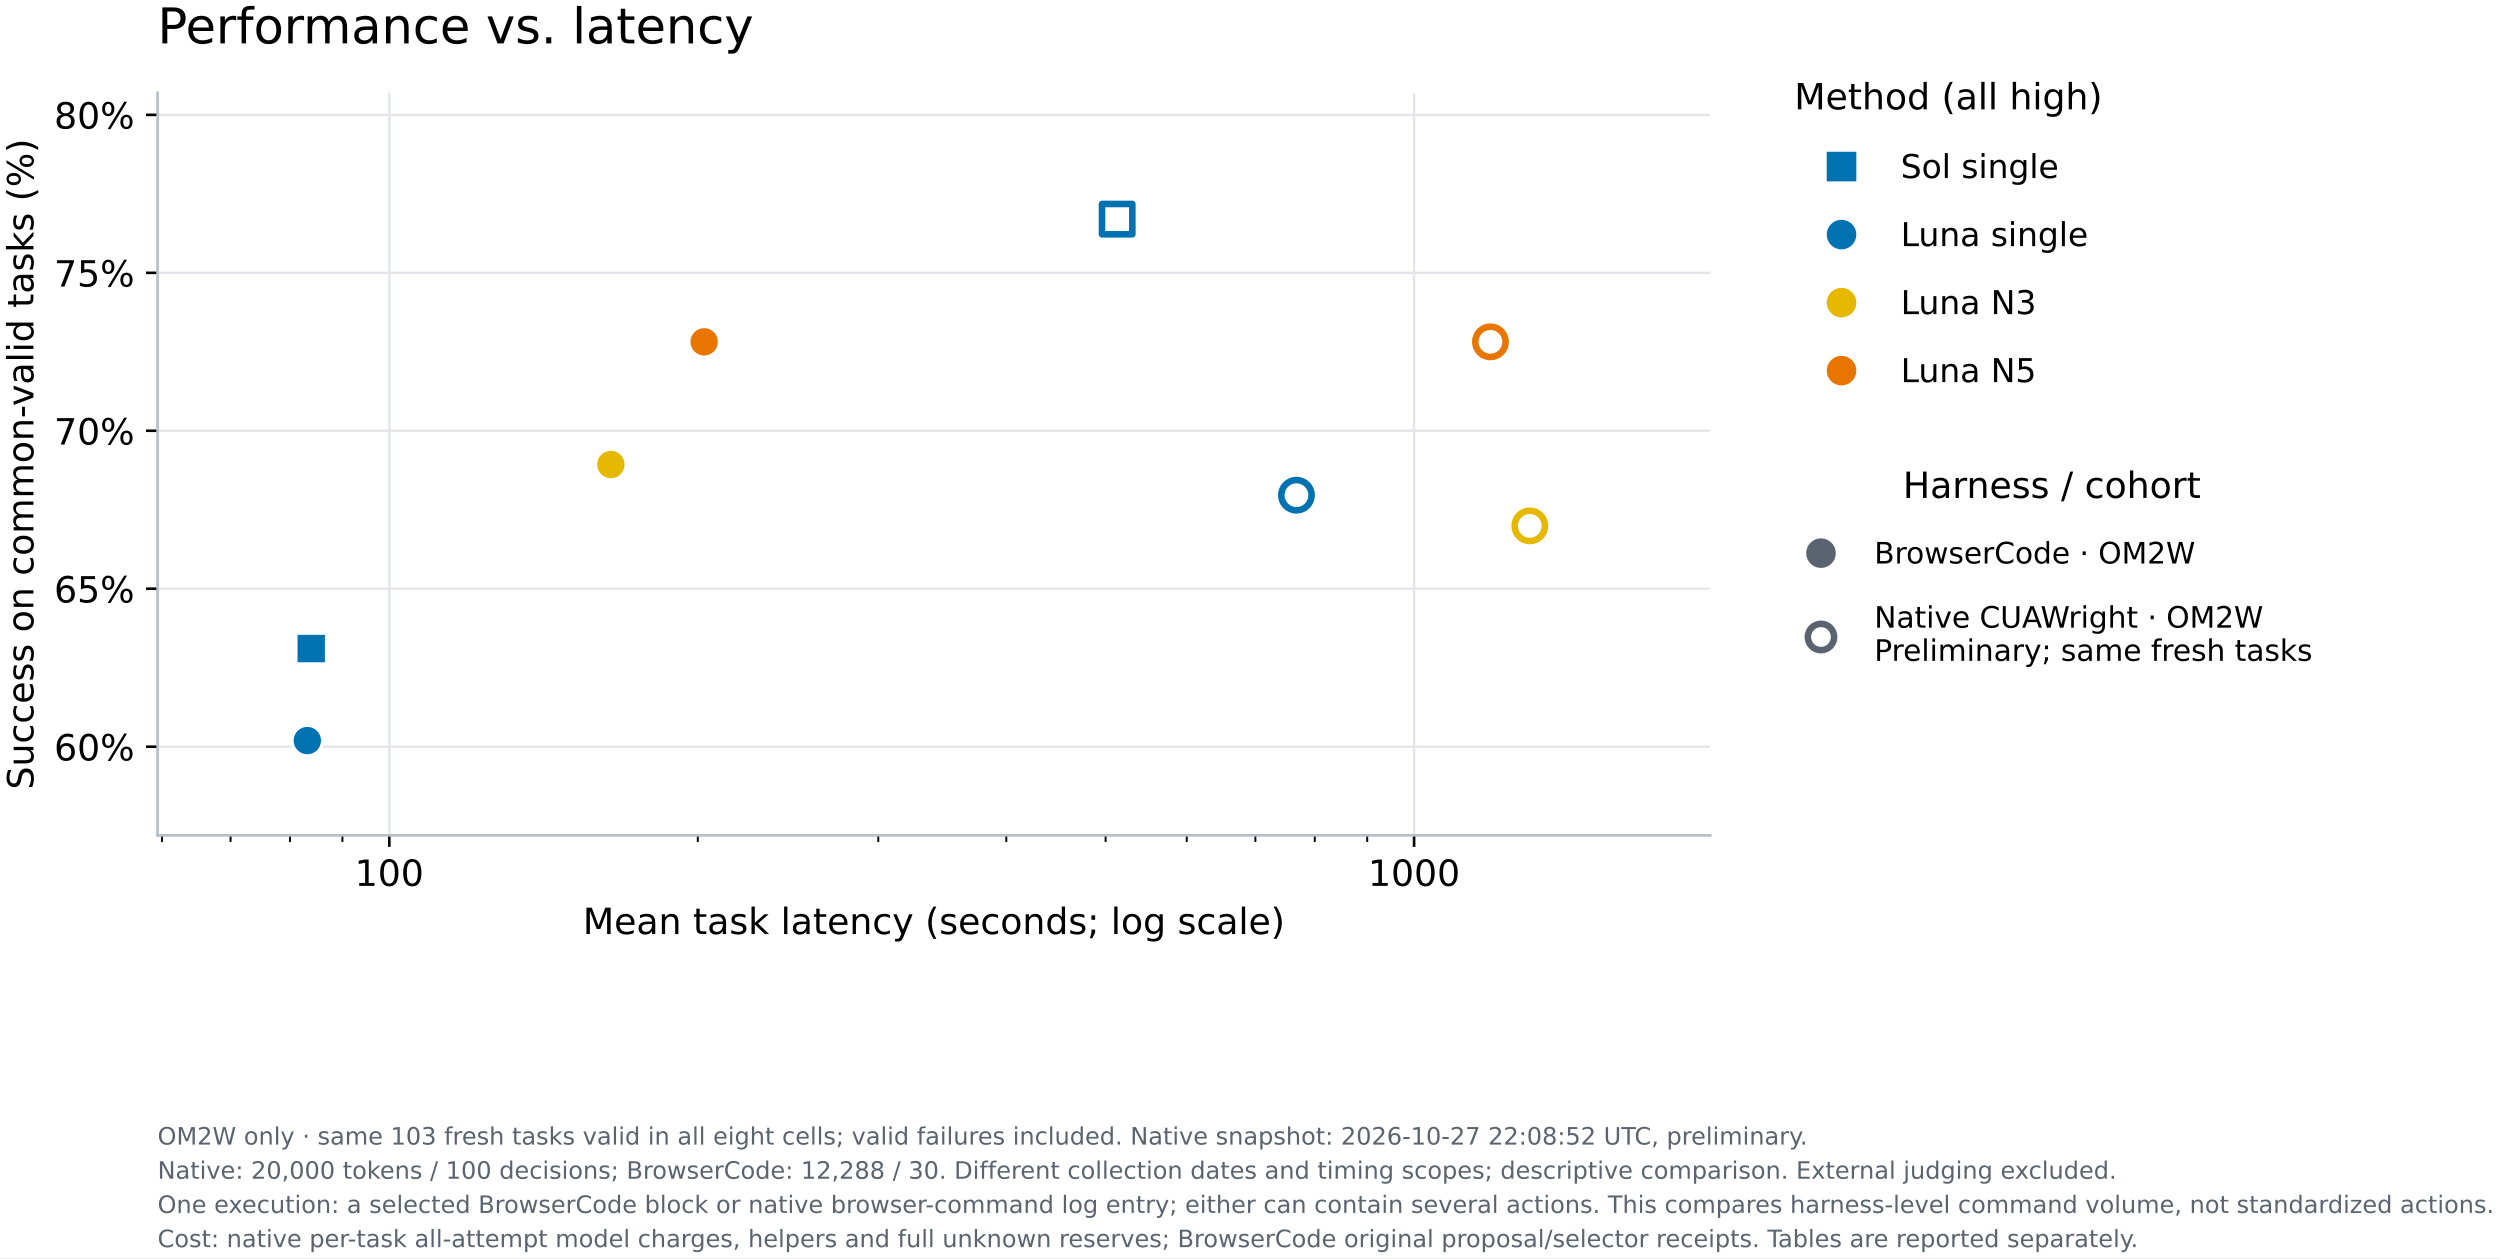
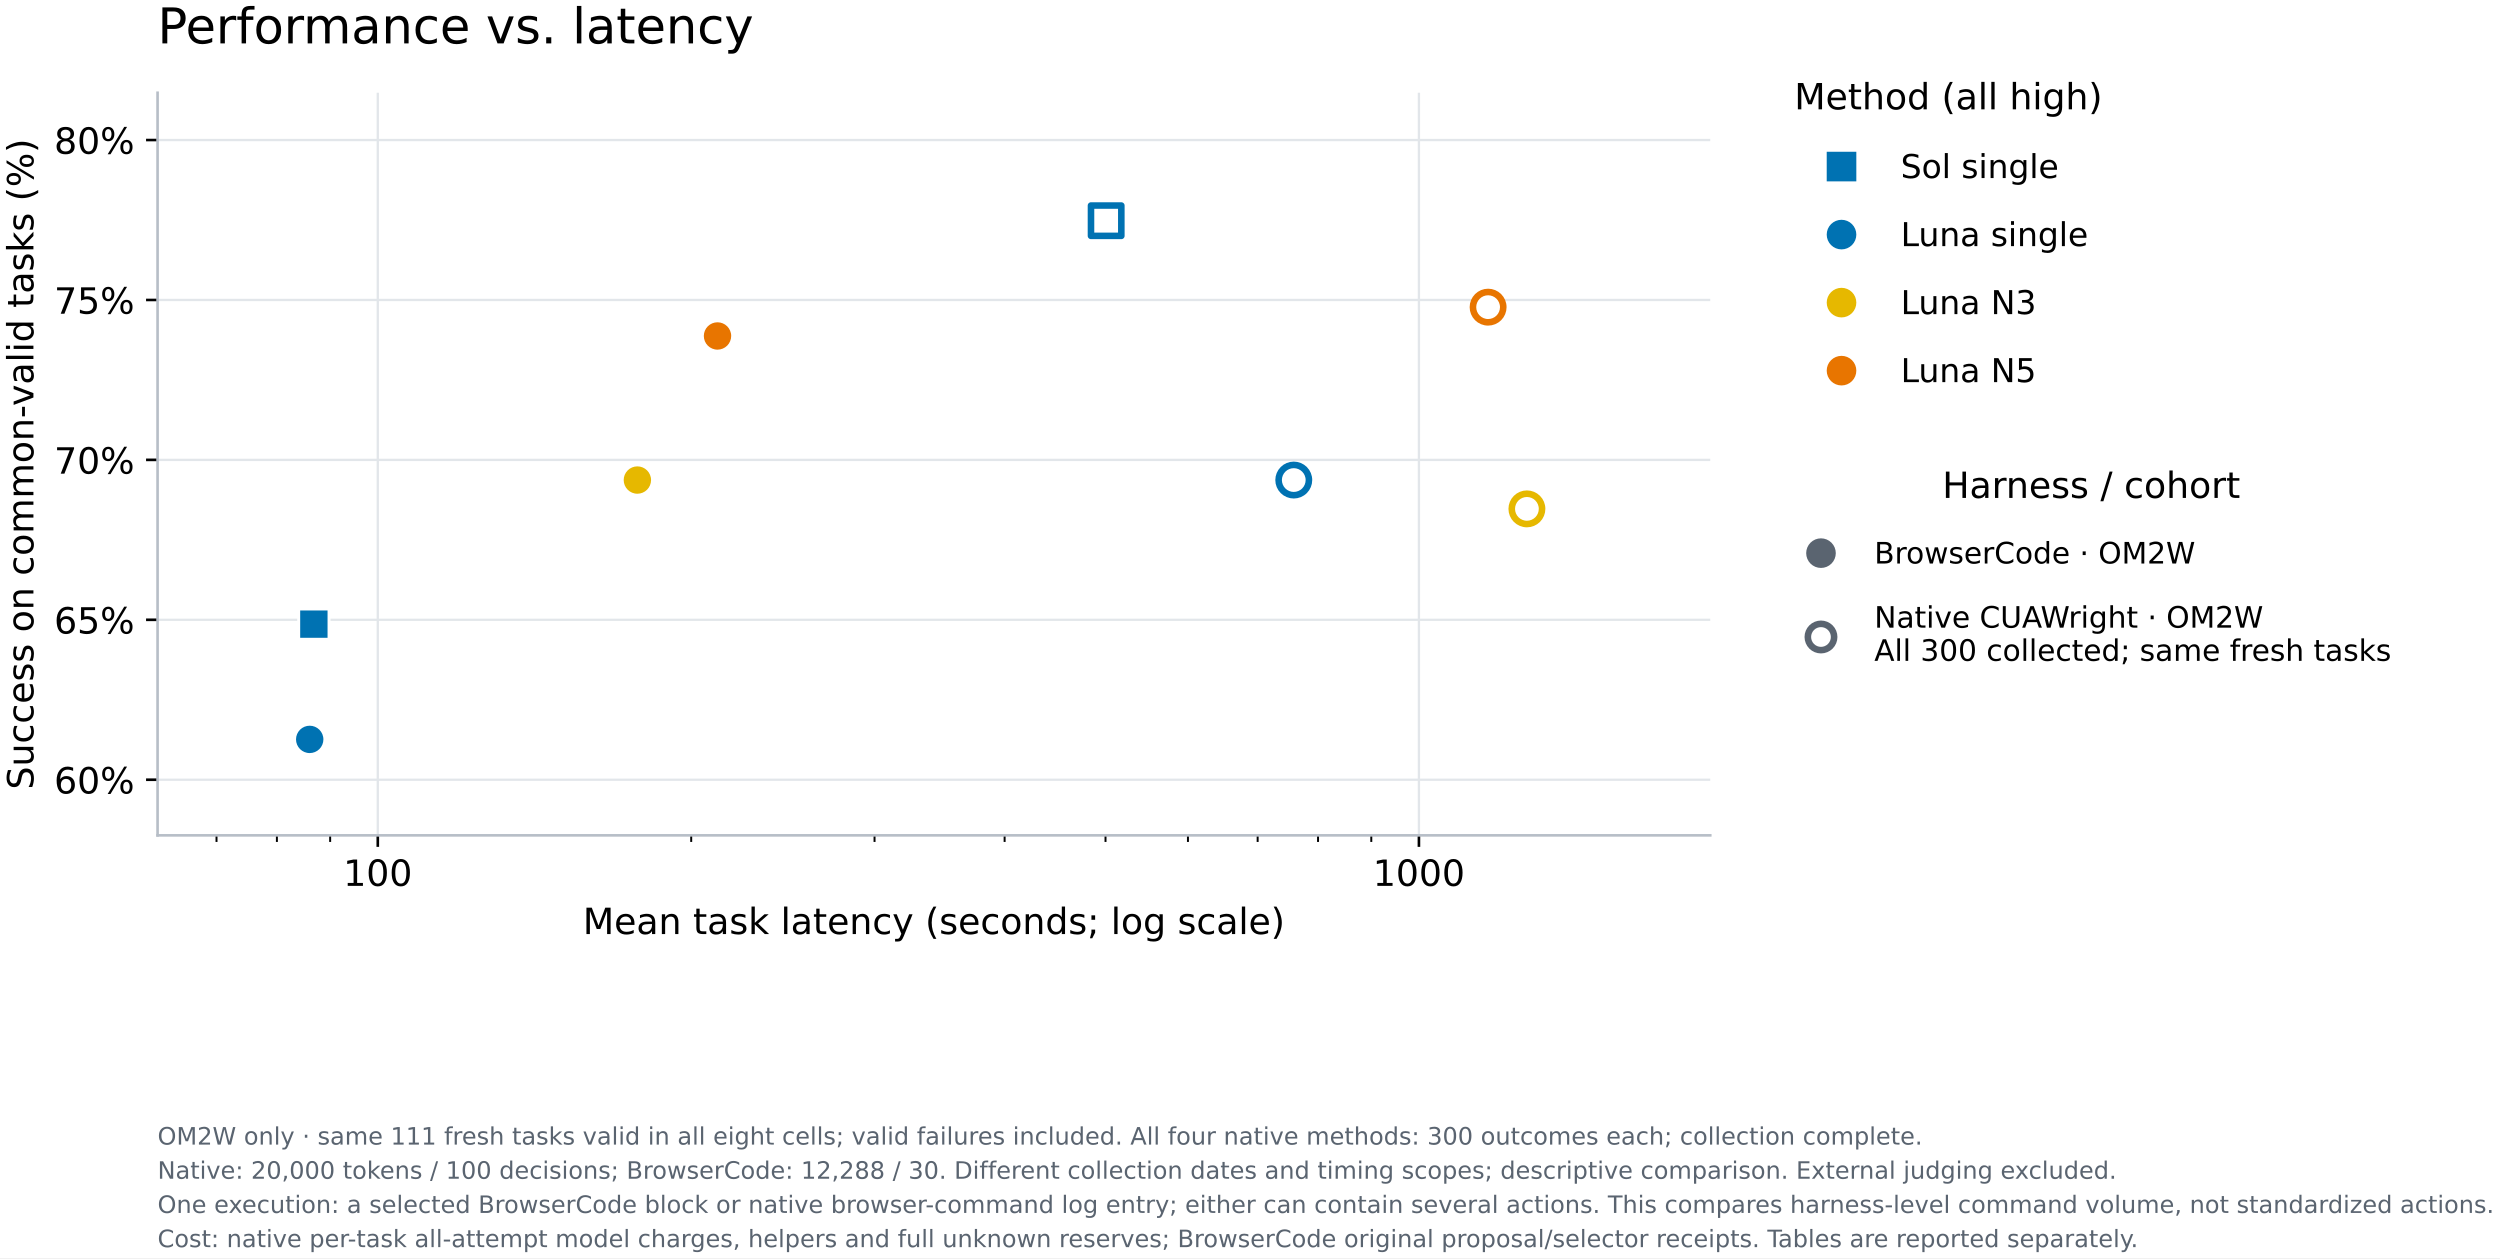
<svg xmlns="http://www.w3.org/2000/svg" xmlns:xlink="http://www.w3.org/1999/xlink" width="759.912pt" height="382.408pt" viewBox="0 0 759.912 382.408" version="1.1">
  <defs>
    <style type="text/css">*{stroke-linejoin: round; stroke-linecap: butt}</style>
  </defs>
  <g id="figure_1">
    <g id="patch_1">
      <path d="M 0 382.408 L 759.912 382.408 L 759.912 -0 L 0 -0 z " style="fill: #ffffff" />
    </g>
    <g id="axes_1">
      <g id="patch_2">
        <path d="M 47.895 253.918 L 519.855 253.918 L 519.855 28.198 L 47.895 28.198 z " style="fill: #ffffff" />
      </g>
      <g id="matplotlib.axis_1">
        <g id="xtick_1">
          <g id="line2d_1">
-             <path d="M 118.338 253.918 L 118.338 28.198 " clip-path="url(#p62586a9579)" style="fill: none; stroke: #e2e6ea; stroke-width: 0.7; stroke-linecap: square" />
+             <path d="M 114.835 253.918 L 114.835 28.198 " clip-path="url(#p6ec8836439)" style="fill: none; stroke: #e2e6ea; stroke-width: 0.7; stroke-linecap: square" />
          </g>
          <g id="line2d_2">
            <defs>
-               <path id="m56677db99b" d="M 0 0 L 0 3.5 " style="stroke: #000000; stroke-width: 0.8" />
+               <path id="m6deb219323" d="M 0 0 L 0 3.5 " style="stroke: #000000; stroke-width: 0.8" />
            </defs>
            <g>
-               <use xlink:href="#m56677db99b" x="118.338" y="253.918" style="stroke: #000000; stroke-width: 0.8" />
+               <use xlink:href="#m6deb219323" x="114.835" y="253.918" style="stroke: #000000; stroke-width: 0.8" />
            </g>
          </g>
          <g id="text_1">
-             <text style="font-size: 11px; font-family: 'DejaVu Sans'; text-anchor: middle" x="118.338" y="269.276" transform="rotate(-0 118.3384 269.2759)">100</text>
+             <text style="font-size: 11px; font-family: 'DejaVu Sans'; text-anchor: middle" x="114.835" y="269.276" transform="rotate(-0 114.8351 269.2759)">100</text>
          </g>
        </g>
        <g id="xtick_2">
          <g id="line2d_3">
-             <path d="M 429.832 253.918 L 429.832 28.198 " clip-path="url(#p62586a9579)" style="fill: none; stroke: #e2e6ea; stroke-width: 0.7; stroke-linecap: square" />
+             <path d="M 431.303 253.918 L 431.303 28.198 " clip-path="url(#p6ec8836439)" style="fill: none; stroke: #e2e6ea; stroke-width: 0.7; stroke-linecap: square" />
          </g>
          <g id="line2d_4">
            <g>
-               <use xlink:href="#m56677db99b" x="429.832" y="253.918" style="stroke: #000000; stroke-width: 0.8" />
+               <use xlink:href="#m6deb219323" x="431.303" y="253.918" style="stroke: #000000; stroke-width: 0.8" />
            </g>
          </g>
          <g id="text_2">
-             <text style="font-size: 11px; font-family: 'DejaVu Sans'; text-anchor: middle" x="429.832" y="269.276" transform="rotate(-0 429.8319 269.2759)">1000</text>
+             <text style="font-size: 11px; font-family: 'DejaVu Sans'; text-anchor: middle" x="431.303" y="269.276" transform="rotate(-0 431.3032 269.2759)">1000</text>
          </g>
        </g>
        <g id="xtick_3">
          <g id="line2d_5">
            <defs>
-               <path id="m0b329ece5d" d="M 0 0 L 0 2 " style="stroke: #000000; stroke-width: 0.6" />
+               <path id="mc4499a6edc" d="M 0 0 L 0 2 " style="stroke: #000000; stroke-width: 0.6" />
            </defs>
            <g>
-               <use xlink:href="#m0b329ece5d" x="49.234" y="253.918" style="stroke: #000000; stroke-width: 0.6" />
+               <use xlink:href="#mc4499a6edc" x="65.814" y="253.918" style="stroke: #000000; stroke-width: 0.6" />
            </g>
          </g>
        </g>
        <g id="xtick_4">
          <g id="line2d_6">
            <g>
-               <use xlink:href="#m0b329ece5d" x="70.087" y="253.918" style="stroke: #000000; stroke-width: 0.6" />
+               <use xlink:href="#mc4499a6edc" x="84.166" y="253.918" style="stroke: #000000; stroke-width: 0.6" />
            </g>
          </g>
        </g>
        <g id="xtick_5">
          <g id="line2d_7">
            <g>
-               <use xlink:href="#m0b329ece5d" x="88.152" y="253.918" style="stroke: #000000; stroke-width: 0.6" />
+               <use xlink:href="#mc4499a6edc" x="100.354" y="253.918" style="stroke: #000000; stroke-width: 0.6" />
            </g>
          </g>
        </g>
        <g id="xtick_6">
          <g id="line2d_8">
            <g>
-               <use xlink:href="#m0b329ece5d" x="104.085" y="253.918" style="stroke: #000000; stroke-width: 0.6" />
+               <use xlink:href="#mc4499a6edc" x="210.101" y="253.918" style="stroke: #000000; stroke-width: 0.6" />
            </g>
          </g>
        </g>
        <g id="xtick_7">
          <g id="line2d_9">
            <g>
-               <use xlink:href="#m0b329ece5d" x="212.107" y="253.918" style="stroke: #000000; stroke-width: 0.6" />
+               <use xlink:href="#mc4499a6edc" x="265.829" y="253.918" style="stroke: #000000; stroke-width: 0.6" />
            </g>
          </g>
        </g>
        <g id="xtick_8">
          <g id="line2d_10">
            <g>
-               <use xlink:href="#m0b329ece5d" x="266.959" y="253.918" style="stroke: #000000; stroke-width: 0.6" />
+               <use xlink:href="#mc4499a6edc" x="305.368" y="253.918" style="stroke: #000000; stroke-width: 0.6" />
            </g>
          </g>
        </g>
        <g id="xtick_9">
          <g id="line2d_11">
            <g>
-               <use xlink:href="#m0b329ece5d" x="305.876" y="253.918" style="stroke: #000000; stroke-width: 0.6" />
+               <use xlink:href="#mc4499a6edc" x="336.037" y="253.918" style="stroke: #000000; stroke-width: 0.6" />
            </g>
          </g>
        </g>
        <g id="xtick_10">
          <g id="line2d_12">
            <g>
-               <use xlink:href="#m0b329ece5d" x="336.063" y="253.918" style="stroke: #000000; stroke-width: 0.6" />
+               <use xlink:href="#mc4499a6edc" x="361.095" y="253.918" style="stroke: #000000; stroke-width: 0.6" />
            </g>
          </g>
        </g>
        <g id="xtick_11">
          <g id="line2d_13">
            <g>
-               <use xlink:href="#m0b329ece5d" x="360.727" y="253.918" style="stroke: #000000; stroke-width: 0.6" />
+               <use xlink:href="#mc4499a6edc" x="382.282" y="253.918" style="stroke: #000000; stroke-width: 0.6" />
            </g>
          </g>
        </g>
        <g id="xtick_12">
          <g id="line2d_14">
            <g>
-               <use xlink:href="#m0b329ece5d" x="381.581" y="253.918" style="stroke: #000000; stroke-width: 0.6" />
+               <use xlink:href="#mc4499a6edc" x="400.634" y="253.918" style="stroke: #000000; stroke-width: 0.6" />
            </g>
          </g>
        </g>
        <g id="xtick_13">
          <g id="line2d_15">
            <g>
-               <use xlink:href="#m0b329ece5d" x="399.645" y="253.918" style="stroke: #000000; stroke-width: 0.6" />
-             </g>
-           </g>
-         </g>
-         <g id="xtick_14">
-           <g id="line2d_16">
-             <g>
-               <use xlink:href="#m0b329ece5d" x="415.579" y="253.918" style="stroke: #000000; stroke-width: 0.6" />
+               <use xlink:href="#mc4499a6edc" x="416.822" y="253.918" style="stroke: #000000; stroke-width: 0.6" />
            </g>
          </g>
        </g>
        <g id="text_3">
          <text style="font-size: 11px; font-family: 'DejaVu Sans'; text-anchor: middle" x="283.875" y="283.922" transform="rotate(-0 283.8752 283.9219)">Mean task latency (seconds; log scale)</text>
        </g>
      </g>
      <g id="matplotlib.axis_2">
        <g id="ytick_1">
+           <g id="line2d_16">
+             <path d="M 47.895 237.013 L 519.855 237.013 " clip-path="url(#p6ec8836439)" style="fill: none; stroke: #e2e6ea; stroke-width: 0.7; stroke-linecap: square" />
+           </g>
          <g id="line2d_17">
-             <path d="M 47.895 226.973 L 519.855 226.973 " clip-path="url(#p62586a9579)" style="fill: none; stroke: #e2e6ea; stroke-width: 0.7; stroke-linecap: square" />
-           </g>
+             <defs>
+               <path id="m2d0959d3bb" d="M 0 0 L -3.5 0 " style="stroke: #000000; stroke-width: 0.8" />
+             </defs>
+             <g>
+               <use xlink:href="#m2d0959d3bb" x="47.895" y="237.013" style="stroke: #000000; stroke-width: 0.8" />
+             </g>
+           </g>
+           <g id="text_4">
+             <text style="font-size: 11px; font-family: 'DejaVu Sans'; text-anchor: end" x="40.895" y="241.192" transform="rotate(-0 40.89516 241.1919)">60%</text>
+           </g>
+         </g>
+         <g id="ytick_2">
          <g id="line2d_18">
-             <defs>
-               <path id="m527679c32b" d="M 0 0 L -3.5 0 " style="stroke: #000000; stroke-width: 0.8" />
-             </defs>
-             <g>
-               <use xlink:href="#m527679c32b" x="47.895" y="226.973" style="stroke: #000000; stroke-width: 0.8" />
-             </g>
-           </g>
-           <g id="text_4">
-             <text style="font-size: 11px; font-family: 'DejaVu Sans'; text-anchor: end" x="40.895" y="231.152" transform="rotate(-0 40.89516 231.1521)">60%</text>
-           </g>
-         </g>
-         <g id="ytick_2">
+             <path d="M 47.895 188.4 L 519.855 188.4 " clip-path="url(#p6ec8836439)" style="fill: none; stroke: #e2e6ea; stroke-width: 0.7; stroke-linecap: square" />
+           </g>
          <g id="line2d_19">
-             <path d="M 47.895 178.957 L 519.855 178.957 " clip-path="url(#p62586a9579)" style="fill: none; stroke: #e2e6ea; stroke-width: 0.7; stroke-linecap: square" />
-           </g>
+             <g>
+               <use xlink:href="#m2d0959d3bb" x="47.895" y="188.4" style="stroke: #000000; stroke-width: 0.8" />
+             </g>
+           </g>
+           <g id="text_5">
+             <text style="font-size: 11px; font-family: 'DejaVu Sans'; text-anchor: end" x="40.895" y="192.579" transform="rotate(-0 40.89516 192.5793)">65%</text>
+           </g>
+         </g>
+         <g id="ytick_3">
          <g id="line2d_20">
-             <g>
-               <use xlink:href="#m527679c32b" x="47.895" y="178.957" style="stroke: #000000; stroke-width: 0.8" />
-             </g>
-           </g>
-           <g id="text_5">
-             <text style="font-size: 11px; font-family: 'DejaVu Sans'; text-anchor: end" x="40.895" y="183.136" transform="rotate(-0 40.89516 183.1365)">65%</text>
-           </g>
-         </g>
-         <g id="ytick_3">
+             <path d="M 47.895 139.788 L 519.855 139.788 " clip-path="url(#p6ec8836439)" style="fill: none; stroke: #e2e6ea; stroke-width: 0.7; stroke-linecap: square" />
+           </g>
          <g id="line2d_21">
-             <path d="M 47.895 130.942 L 519.855 130.942 " clip-path="url(#p62586a9579)" style="fill: none; stroke: #e2e6ea; stroke-width: 0.7; stroke-linecap: square" />
-           </g>
+             <g>
+               <use xlink:href="#m2d0959d3bb" x="47.895" y="139.788" style="stroke: #000000; stroke-width: 0.8" />
+             </g>
+           </g>
+           <g id="text_6">
+             <text style="font-size: 11px; font-family: 'DejaVu Sans'; text-anchor: end" x="40.895" y="143.967" transform="rotate(-0 40.89516 143.9667)">70%</text>
+           </g>
+         </g>
+         <g id="ytick_4">
          <g id="line2d_22">
-             <g>
-               <use xlink:href="#m527679c32b" x="47.895" y="130.942" style="stroke: #000000; stroke-width: 0.8" />
-             </g>
-           </g>
-           <g id="text_6">
-             <text style="font-size: 11px; font-family: 'DejaVu Sans'; text-anchor: end" x="40.895" y="135.121" transform="rotate(-0 40.89516 135.1209)">70%</text>
-           </g>
-         </g>
-         <g id="ytick_4">
+             <path d="M 47.895 91.175 L 519.855 91.175 " clip-path="url(#p6ec8836439)" style="fill: none; stroke: #e2e6ea; stroke-width: 0.7; stroke-linecap: square" />
+           </g>
          <g id="line2d_23">
-             <path d="M 47.895 82.926 L 519.855 82.926 " clip-path="url(#p62586a9579)" style="fill: none; stroke: #e2e6ea; stroke-width: 0.7; stroke-linecap: square" />
-           </g>
+             <g>
+               <use xlink:href="#m2d0959d3bb" x="47.895" y="91.175" style="stroke: #000000; stroke-width: 0.8" />
+             </g>
+           </g>
+           <g id="text_7">
+             <text style="font-size: 11px; font-family: 'DejaVu Sans'; text-anchor: end" x="40.895" y="95.354" transform="rotate(-0 40.89516 95.35417)">75%</text>
+           </g>
+         </g>
+         <g id="ytick_5">
          <g id="line2d_24">
-             <g>
-               <use xlink:href="#m527679c32b" x="47.895" y="82.926" style="stroke: #000000; stroke-width: 0.8" />
-             </g>
-           </g>
-           <g id="text_7">
-             <text style="font-size: 11px; font-family: 'DejaVu Sans'; text-anchor: end" x="40.895" y="87.105" transform="rotate(-0 40.89516 87.10527)">75%</text>
-           </g>
-         </g>
-         <g id="ytick_5">
+             <path d="M 47.895 42.562 L 519.855 42.562 " clip-path="url(#p6ec8836439)" style="fill: none; stroke: #e2e6ea; stroke-width: 0.7; stroke-linecap: square" />
+           </g>
          <g id="line2d_25">
-             <path d="M 47.895 34.911 L 519.855 34.911 " clip-path="url(#p62586a9579)" style="fill: none; stroke: #e2e6ea; stroke-width: 0.7; stroke-linecap: square" />
-           </g>
-           <g id="line2d_26">
-             <g>
-               <use xlink:href="#m527679c32b" x="47.895" y="34.911" style="stroke: #000000; stroke-width: 0.8" />
+             <g>
+               <use xlink:href="#m2d0959d3bb" x="47.895" y="42.562" style="stroke: #000000; stroke-width: 0.8" />
            </g>
          </g>
          <g id="text_8">
-             <text style="font-size: 11px; font-family: 'DejaVu Sans'; text-anchor: end" x="40.895" y="39.09" transform="rotate(-0 40.89516 39.08966)">80%</text>
+             <text style="font-size: 11px; font-family: 'DejaVu Sans'; text-anchor: end" x="40.895" y="46.742" transform="rotate(-0 40.89516 46.74159)">80%</text>
          </g>
        </g>
        <g id="text_9">
          <text style="font-size: 11px; font-family: 'DejaVu Sans'; text-anchor: middle" x="10.158" y="141.058" transform="rotate(-90 10.15828 141.0577)">Success on common-valid tasks (%)</text>
        </g>
      </g>
      <g id="patch_3">
        <path d="M 47.895 253.918 L 47.895 28.198 " style="fill: none; stroke: #b7bec7; stroke-width: 0.8; stroke-linejoin: miter; stroke-linecap: square" />
      </g>
      <g id="patch_4">
        <path d="M 47.895 253.918 L 519.855 253.918 " style="fill: none; stroke: #b7bec7; stroke-width: 0.8; stroke-linejoin: miter; stroke-linecap: square" />
      </g>
      <g id="PathCollection_1">
        <defs>
-           <path id="m4db659b1d6" d="M -4.61 4.61 L 4.61 4.61 L 4.61 -4.61 L -4.61 -4.61 z " style="stroke: #ffffff; stroke-width: 0.9" />
-         </defs>
-         <g clip-path="url(#p62586a9579)">
-           <use xlink:href="#m4db659b1d6" x="94.602" y="197.138" style="fill: #0072b2; stroke: #ffffff; stroke-width: 0.9" />
+           <path id="mbf9989667f" d="M -4.61 4.61 L 4.61 4.61 L 4.61 -4.61 L -4.61 -4.61 z " style="stroke: #ffffff; stroke-width: 0.9" />
+         </defs>
+         <g clip-path="url(#p6ec8836439)">
+           <use xlink:href="#mbf9989667f" x="95.404" y="189.714" style="fill: #0072b2; stroke: #ffffff; stroke-width: 0.9" />
        </g>
      </g>
      <g id="PathCollection_2">
        <defs>
-           <path id="m3f9b9873b3" d="M 0 4.61 C 1.223 4.61 2.395 4.124 3.26 3.26 C 4.124 2.395 4.61 1.223 4.61 0 C 4.61 -1.223 4.124 -2.395 3.26 -3.26 C 2.395 -4.124 1.223 -4.61 0 -4.61 C -1.223 -4.61 -2.395 -4.124 -3.26 -3.26 C -4.124 -2.395 -4.61 -1.223 -4.61 0 C -4.61 1.223 -4.124 2.395 -3.26 3.26 C -2.395 4.124 -1.223 4.61 0 4.61 z " style="stroke: #ffffff; stroke-width: 0.9" />
-         </defs>
-         <g clip-path="url(#p62586a9579)">
-           <use xlink:href="#m3f9b9873b3" x="93.413" y="225.108" style="fill: #0072b2; stroke: #ffffff; stroke-width: 0.9" />
+           <path id="m00bb7d50b4" d="M 0 4.61 C 1.223 4.61 2.395 4.124 3.26 3.26 C 4.124 2.395 4.61 1.223 4.61 0 C 4.61 -1.223 4.124 -2.395 3.26 -3.26 C 2.395 -4.124 1.223 -4.61 0 -4.61 C -1.223 -4.61 -2.395 -4.124 -3.26 -3.26 C -4.124 -2.395 -4.61 -1.223 -4.61 0 C -4.61 1.223 -4.124 2.395 -3.26 3.26 C -2.395 4.124 -1.223 4.61 0 4.61 z " style="stroke: #ffffff; stroke-width: 0.9" />
+         </defs>
+         <g clip-path="url(#p6ec8836439)">
+           <use xlink:href="#m00bb7d50b4" x="94.14" y="224.75" style="fill: #0072b2; stroke: #ffffff; stroke-width: 0.9" />
        </g>
      </g>
      <g id="PathCollection_3">
        <defs>
-           <path id="maebc40ac59" d="M 0 4.61 C 1.223 4.61 2.395 4.124 3.26 3.26 C 4.124 2.395 4.61 1.223 4.61 0 C 4.61 -1.223 4.124 -2.395 3.26 -3.26 C 2.395 -4.124 1.223 -4.61 0 -4.61 C -1.223 -4.61 -2.395 -4.124 -3.26 -3.26 C -4.124 -2.395 -4.61 -1.223 -4.61 0 C -4.61 1.223 -4.124 2.395 -3.26 3.26 C -2.395 4.124 -1.223 4.61 0 4.61 z " style="stroke: #ffffff; stroke-width: 0.9" />
-         </defs>
-         <g clip-path="url(#p62586a9579)">
-           <use xlink:href="#maebc40ac59" x="185.683" y="141.198" style="fill: #e6b800; stroke: #ffffff; stroke-width: 0.9" />
+           <path id="m69b8de559a" d="M 0 4.61 C 1.223 4.61 2.395 4.124 3.26 3.26 C 4.124 2.395 4.61 1.223 4.61 0 C 4.61 -1.223 4.124 -2.395 3.26 -3.26 C 2.395 -4.124 1.223 -4.61 0 -4.61 C -1.223 -4.61 -2.395 -4.124 -3.26 -3.26 C -4.124 -2.395 -4.61 -1.223 -4.61 0 C -4.61 1.223 -4.124 2.395 -3.26 3.26 C -2.395 4.124 -1.223 4.61 0 4.61 z " style="stroke: #ffffff; stroke-width: 0.9" />
+         </defs>
+         <g clip-path="url(#p6ec8836439)">
+           <use xlink:href="#m69b8de559a" x="193.74" y="145.919" style="fill: #e6b800; stroke: #ffffff; stroke-width: 0.9" />
        </g>
      </g>
      <g id="PathCollection_4">
        <defs>
-           <path id="m80207a436d" d="M 0 4.61 C 1.223 4.61 2.395 4.124 3.26 3.26 C 4.124 2.395 4.61 1.223 4.61 0 C 4.61 -1.223 4.124 -2.395 3.26 -3.26 C 2.395 -4.124 1.223 -4.61 0 -4.61 C -1.223 -4.61 -2.395 -4.124 -3.26 -3.26 C -4.124 -2.395 -4.61 -1.223 -4.61 0 C -4.61 1.223 -4.124 2.395 -3.26 3.26 C -2.395 4.124 -1.223 4.61 0 4.61 z " style="stroke: #ffffff; stroke-width: 0.9" />
-         </defs>
-         <g clip-path="url(#p62586a9579)">
-           <use xlink:href="#m80207a436d" x="214.03" y="103.904" style="fill: #e87500; stroke: #ffffff; stroke-width: 0.9" />
+           <path id="mcef2445fa3" d="M 0 4.61 C 1.223 4.61 2.395 4.124 3.26 3.26 C 4.124 2.395 4.61 1.223 4.61 0 C 4.61 -1.223 4.124 -2.395 3.26 -3.26 C 2.395 -4.124 1.223 -4.61 0 -4.61 C -1.223 -4.61 -2.395 -4.124 -3.26 -3.26 C -4.124 -2.395 -4.61 -1.223 -4.61 0 C -4.61 1.223 -4.124 2.395 -3.26 3.26 C -2.395 4.124 -1.223 4.61 0 4.61 z " style="stroke: #ffffff; stroke-width: 0.9" />
+         </defs>
+         <g clip-path="url(#p6ec8836439)">
+           <use xlink:href="#mcef2445fa3" x="218.096" y="102.124" style="fill: #e87500; stroke: #ffffff; stroke-width: 0.9" />
        </g>
      </g>
      <g id="PathCollection_5">
        <defs>
-           <path id="m6b12199556" d="M -4.61 4.61 L 4.61 4.61 L 4.61 -4.61 L -4.61 -4.61 z " style="stroke: #0072b2; stroke-width: 2" />
-         </defs>
-         <g clip-path="url(#p62586a9579)">
-           <use xlink:href="#m6b12199556" x="339.579" y="66.61" style="fill: #ffffff; stroke: #0072b2; stroke-width: 2" />
+           <path id="m68723ea635" d="M -4.61 4.61 L 4.61 4.61 L 4.61 -4.61 L -4.61 -4.61 z " style="stroke: #0072b2; stroke-width: 2" />
+         </defs>
+         <g clip-path="url(#p6ec8836439)">
+           <use xlink:href="#m68723ea635" x="336.232" y="67.088" style="fill: #ffffff; stroke: #0072b2; stroke-width: 2" />
        </g>
      </g>
      <g id="PathCollection_6">
        <defs>
-           <path id="m0c4d7224ce" d="M 0 4.61 C 1.223 4.61 2.395 4.124 3.26 3.26 C 4.124 2.395 4.61 1.223 4.61 0 C 4.61 -1.223 4.124 -2.395 3.26 -3.26 C 2.395 -4.124 1.223 -4.61 0 -4.61 C -1.223 -4.61 -2.395 -4.124 -3.26 -3.26 C -4.124 -2.395 -4.61 -1.223 -4.61 0 C -4.61 1.223 -4.124 2.395 -3.26 3.26 C -2.395 4.124 -1.223 4.61 0 4.61 z " style="stroke: #0072b2; stroke-width: 2" />
-         </defs>
-         <g clip-path="url(#p62586a9579)">
-           <use xlink:href="#m0c4d7224ce" x="394.071" y="150.521" style="fill: #ffffff; stroke: #0072b2; stroke-width: 2" />
+           <path id="ma5ddd87bd4" d="M 0 4.61 C 1.223 4.61 2.395 4.124 3.26 3.26 C 4.124 2.395 4.61 1.223 4.61 0 C 4.61 -1.223 4.124 -2.395 3.26 -3.26 C 2.395 -4.124 1.223 -4.61 0 -4.61 C -1.223 -4.61 -2.395 -4.124 -3.26 -3.26 C -4.124 -2.395 -4.61 -1.223 -4.61 0 C -4.61 1.223 -4.124 2.395 -3.26 3.26 C -2.395 4.124 -1.223 4.61 0 4.61 z " style="stroke: #0072b2; stroke-width: 2" />
+         </defs>
+         <g clip-path="url(#p6ec8836439)">
+           <use xlink:href="#ma5ddd87bd4" x="393.261" y="145.919" style="fill: #ffffff; stroke: #0072b2; stroke-width: 2" />
        </g>
      </g>
      <g id="PathCollection_7">
        <defs>
-           <path id="m039c4dde03" d="M 0 4.61 C 1.223 4.61 2.395 4.124 3.26 3.26 C 4.124 2.395 4.61 1.223 4.61 0 C 4.61 -1.223 4.124 -2.395 3.26 -3.26 C 2.395 -4.124 1.223 -4.61 0 -4.61 C -1.223 -4.61 -2.395 -4.124 -3.26 -3.26 C -4.124 -2.395 -4.61 -1.223 -4.61 0 C -4.61 1.223 -4.124 2.395 -3.26 3.26 C -2.395 4.124 -1.223 4.61 0 4.61 z " style="stroke: #e6b800; stroke-width: 2" />
-         </defs>
-         <g clip-path="url(#p62586a9579)">
-           <use xlink:href="#m039c4dde03" x="465.004" y="159.844" style="fill: #ffffff; stroke: #e6b800; stroke-width: 2" />
+           <path id="mdbb185ea8d" d="M 0 4.61 C 1.223 4.61 2.395 4.124 3.26 3.26 C 4.124 2.395 4.61 1.223 4.61 0 C 4.61 -1.223 4.124 -2.395 3.26 -3.26 C 2.395 -4.124 1.223 -4.61 0 -4.61 C -1.223 -4.61 -2.395 -4.124 -3.26 -3.26 C -4.124 -2.395 -4.61 -1.223 -4.61 0 C -4.61 1.223 -4.124 2.395 -3.26 3.26 C -2.395 4.124 -1.223 4.61 0 4.61 z " style="stroke: #e6b800; stroke-width: 2" />
+         </defs>
+         <g clip-path="url(#p6ec8836439)">
+           <use xlink:href="#mdbb185ea8d" x="464.128" y="154.678" style="fill: #ffffff; stroke: #e6b800; stroke-width: 2" />
        </g>
      </g>
      <g id="PathCollection_8">
        <defs>
-           <path id="m16504a5964" d="M 0 4.61 C 1.223 4.61 2.395 4.124 3.26 3.26 C 4.124 2.395 4.61 1.223 4.61 0 C 4.61 -1.223 4.124 -2.395 3.26 -3.26 C 2.395 -4.124 1.223 -4.61 0 -4.61 C -1.223 -4.61 -2.395 -4.124 -3.26 -3.26 C -4.124 -2.395 -4.61 -1.223 -4.61 0 C -4.61 1.223 -4.124 2.395 -3.26 3.26 C -2.395 4.124 -1.223 4.61 0 4.61 z " style="stroke: #e87500; stroke-width: 2" />
-         </defs>
-         <g clip-path="url(#p62586a9579)">
-           <use xlink:href="#m16504a5964" x="453.038" y="103.904" style="fill: #ffffff; stroke: #e87500; stroke-width: 2" />
+           <path id="mfb4238e5dd" d="M 0 4.61 C 1.223 4.61 2.395 4.124 3.26 3.26 C 4.124 2.395 4.61 1.223 4.61 0 C 4.61 -1.223 4.124 -2.395 3.26 -3.26 C 2.395 -4.124 1.223 -4.61 0 -4.61 C -1.223 -4.61 -2.395 -4.124 -3.26 -3.26 C -4.124 -2.395 -4.61 -1.223 -4.61 0 C -4.61 1.223 -4.124 2.395 -3.26 3.26 C -2.395 4.124 -1.223 4.61 0 4.61 z " style="stroke: #e87500; stroke-width: 2" />
+         </defs>
+         <g clip-path="url(#p6ec8836439)">
+           <use xlink:href="#mfb4238e5dd" x="452.332" y="93.365" style="fill: #ffffff; stroke: #e87500; stroke-width: 2" />
        </g>
      </g>
      <g id="text_10">
        <text style="font-size: 15px; font-family: 'DejaVu Sans'; text-anchor: start" x="47.895" y="13.198" transform="rotate(-0 47.89516 13.19766)">Performance vs. latency</text>
      </g>
    </g>
    <g id="text_11">
-       <text style="font-size: 7.3px; font-family: 'DejaVu Sans'; fill: #5a6470" transform="translate(47.89516 347.9102)">OM2W only · same 103 fresh tasks valid in all eight cells; valid failures included. Native snapshot: 2026-10-27 22:08:52 UTC, preliminary.</text>
+       <text style="font-size: 7.3px; font-family: 'DejaVu Sans'; fill: #5a6470" transform="translate(47.89516 347.9102)">OM2W only · same 111 fresh tasks valid in all eight cells; valid failures included. All four native methods: 300 outcomes each; collection complete.</text>
      <text style="font-size: 7.3px; font-family: 'DejaVu Sans'; fill: #5a6470" transform="translate(47.89516 358.3034)">Native: 20,000 tokens / 100 decisions; BrowserCode: 12,288 / 30. Different collection dates and timing scopes; descriptive comparison. External judging excluded.</text>
      <text style="font-size: 7.3px; font-family: 'DejaVu Sans'; fill: #5a6470" transform="translate(47.89516 368.6965)">One execution: a selected BrowserCode block or native browser-command log entry; either can contain several actions. This compares harness-level command volume, not standardized actions.</text>
      <text style="font-size: 7.3px; font-family: 'DejaVu Sans'; fill: #5a6470" transform="translate(47.89516 379.0897)">Cost: native per-task all-attempt model charges, helpers and full unknown reserves; BrowserCode original proposal/selector receipts. Tables are reported separately.</text>
    </g>
    <g id="legend_1">
      <g id="text_12">
        <text style="font-size: 11px; font-family: 'DejaVu Sans'; text-anchor: start" x="545.415" y="33.244" transform="rotate(-0 545.4152 33.24394)">Method (all high)</text>
      </g>
-       <g id="line2d_27">
-         <defs>
-           <path id="m24fa0365fc" d="M -4 4 L 4 4 L 4 -4 L -4 -4 z " style="stroke: #0072b2; stroke-linejoin: miter" />
-         </defs>
-         <g>
-           <use xlink:href="#m24fa0365fc" x="559.757" y="50.63" style="fill: #0072b2; stroke: #0072b2; stroke-linejoin: miter" />
+       <g id="line2d_26">
+         <defs>
+           <path id="m65d4bcd5b2" d="M -4 4 L 4 4 L 4 -4 L -4 -4 z " style="stroke: #0072b2; stroke-linejoin: miter" />
+         </defs>
+         <g>
+           <use xlink:href="#m65d4bcd5b2" x="559.757" y="50.63" style="fill: #0072b2; stroke: #0072b2; stroke-linejoin: miter" />
        </g>
      </g>
      <g id="text_13">
        <text style="font-size: 10px; font-family: 'DejaVu Sans'; text-anchor: start" x="577.757" y="54.13" transform="rotate(-0 577.7571 54.13003)">Sol single</text>
      </g>
-       <g id="line2d_28">
-         <defs>
-           <path id="m7e2027b87f" d="M 0 4 C 1.061 4 2.078 3.579 2.828 2.828 C 3.579 2.078 4 1.061 4 0 C 4 -1.061 3.579 -2.078 2.828 -2.828 C 2.078 -3.579 1.061 -4 0 -4 C -1.061 -4 -2.078 -3.579 -2.828 -2.828 C -3.579 -2.078 -4 -1.061 -4 0 C -4 1.061 -3.579 2.078 -2.828 2.828 C -2.078 3.579 -1.061 4 0 4 z " style="stroke: #0072b2" />
-         </defs>
-         <g>
-           <use xlink:href="#m7e2027b87f" x="559.757" y="71.308" style="fill: #0072b2; stroke: #0072b2" />
+       <g id="line2d_27">
+         <defs>
+           <path id="mb8a0024138" d="M 0 4 C 1.061 4 2.078 3.579 2.828 2.828 C 3.579 2.078 4 1.061 4 0 C 4 -1.061 3.579 -2.078 2.828 -2.828 C 2.078 -3.579 1.061 -4 0 -4 C -1.061 -4 -2.078 -3.579 -2.828 -2.828 C -3.579 -2.078 -4 -1.061 -4 0 C -4 1.061 -3.579 2.078 -2.828 2.828 C -2.078 3.579 -1.061 4 0 4 z " style="stroke: #0072b2" />
+         </defs>
+         <g>
+           <use xlink:href="#mb8a0024138" x="559.757" y="71.308" style="fill: #0072b2; stroke: #0072b2" />
        </g>
      </g>
      <g id="text_14">
        <text style="font-size: 10px; font-family: 'DejaVu Sans'; text-anchor: start" x="577.757" y="74.808" transform="rotate(-0 577.7571 74.80816)">Luna single</text>
      </g>
-       <g id="line2d_29">
-         <defs>
-           <path id="m26263a07d1" d="M 0 4 C 1.061 4 2.078 3.579 2.828 2.828 C 3.579 2.078 4 1.061 4 0 C 4 -1.061 3.579 -2.078 2.828 -2.828 C 2.078 -3.579 1.061 -4 0 -4 C -1.061 -4 -2.078 -3.579 -2.828 -2.828 C -3.579 -2.078 -4 -1.061 -4 0 C -4 1.061 -3.579 2.078 -2.828 2.828 C -2.078 3.579 -1.061 4 0 4 z " style="stroke: #e6b800" />
-         </defs>
-         <g>
-           <use xlink:href="#m26263a07d1" x="559.757" y="91.986" style="fill: #e6b800; stroke: #e6b800" />
+       <g id="line2d_28">
+         <defs>
+           <path id="mc8d7b9c55c" d="M 0 4 C 1.061 4 2.078 3.579 2.828 2.828 C 3.579 2.078 4 1.061 4 0 C 4 -1.061 3.579 -2.078 2.828 -2.828 C 2.078 -3.579 1.061 -4 0 -4 C -1.061 -4 -2.078 -3.579 -2.828 -2.828 C -3.579 -2.078 -4 -1.061 -4 0 C -4 1.061 -3.579 2.078 -2.828 2.828 C -2.078 3.579 -1.061 4 0 4 z " style="stroke: #e6b800" />
+         </defs>
+         <g>
+           <use xlink:href="#mc8d7b9c55c" x="559.757" y="91.986" style="fill: #e6b800; stroke: #e6b800" />
        </g>
      </g>
      <g id="text_15">
        <text style="font-size: 10px; font-family: 'DejaVu Sans'; text-anchor: start" x="577.757" y="95.486" transform="rotate(-0 577.7571 95.48628)">Luna N3</text>
      </g>
-       <g id="line2d_30">
-         <defs>
-           <path id="m6c28f32542" d="M 0 4 C 1.061 4 2.078 3.579 2.828 2.828 C 3.579 2.078 4 1.061 4 0 C 4 -1.061 3.579 -2.078 2.828 -2.828 C 2.078 -3.579 1.061 -4 0 -4 C -1.061 -4 -2.078 -3.579 -2.828 -2.828 C -3.579 -2.078 -4 -1.061 -4 0 C -4 1.061 -3.579 2.078 -2.828 2.828 C -2.078 3.579 -1.061 4 0 4 z " style="stroke: #e87500" />
-         </defs>
-         <g>
-           <use xlink:href="#m6c28f32542" x="559.757" y="112.664" style="fill: #e87500; stroke: #e87500" />
+       <g id="line2d_29">
+         <defs>
+           <path id="m7a187df0a5" d="M 0 4 C 1.061 4 2.078 3.579 2.828 2.828 C 3.579 2.078 4 1.061 4 0 C 4 -1.061 3.579 -2.078 2.828 -2.828 C 2.078 -3.579 1.061 -4 0 -4 C -1.061 -4 -2.078 -3.579 -2.828 -2.828 C -3.579 -2.078 -4 -1.061 -4 0 C -4 1.061 -3.579 2.078 -2.828 2.828 C -2.078 3.579 -1.061 4 0 4 z " style="stroke: #e87500" />
+         </defs>
+         <g>
+           <use xlink:href="#m7a187df0a5" x="559.757" y="112.664" style="fill: #e87500; stroke: #e87500" />
        </g>
      </g>
      <g id="text_16">
        <text style="font-size: 10px; font-family: 'DejaVu Sans'; text-anchor: start" x="577.757" y="116.164" transform="rotate(-0 577.7571 116.1644)">Luna N5</text>
      </g>
    </g>
    <g id="legend_2">
      <g id="text_17">
-         <text style="font-size: 11px; font-family: 'DejaVu Sans'; text-anchor: start" x="578.42" y="151.36" transform="rotate(-0 578.4204 151.3599)">Harness / cohort</text>
-       </g>
-       <g id="line2d_31">
-         <defs>
-           <path id="m9a731553c7" d="M 0 4 C 1.061 4 2.078 3.579 2.828 2.828 C 3.579 2.078 4 1.061 4 0 C 4 -1.061 3.579 -2.078 2.828 -2.828 C 2.078 -3.579 1.061 -4 0 -4 C -1.061 -4 -2.078 -3.579 -2.828 -2.828 C -3.579 -2.078 -4 -1.061 -4 0 C -4 1.061 -3.579 2.078 -2.828 2.828 C -2.078 3.579 -1.061 4 0 4 z " style="stroke: #5a6470" />
-         </defs>
-         <g>
-           <use xlink:href="#m9a731553c7" x="553.515" y="168.136" style="fill: #5a6470; stroke: #5a6470" />
+         <text style="font-size: 11px; font-family: 'DejaVu Sans'; text-anchor: start" x="590.401" y="151.36" transform="rotate(-0 590.4009 151.3599)">Harness / cohort</text>
+       </g>
+       <g id="line2d_30">
+         <defs>
+           <path id="m110d7cc5ad" d="M 0 4 C 1.061 4 2.078 3.579 2.828 2.828 C 3.579 2.078 4 1.061 4 0 C 4 -1.061 3.579 -2.078 2.828 -2.828 C 2.078 -3.579 1.061 -4 0 -4 C -1.061 -4 -2.078 -3.579 -2.828 -2.828 C -3.579 -2.078 -4 -1.061 -4 0 C -4 1.061 -3.579 2.078 -2.828 2.828 C -2.078 3.579 -1.061 4 0 4 z " style="stroke: #5a6470" />
+         </defs>
+         <g>
+           <use xlink:href="#m110d7cc5ad" x="553.515" y="168.136" style="fill: #5a6470; stroke: #5a6470" />
        </g>
      </g>
      <g id="text_18">
        <text style="font-size: 9px; font-family: 'DejaVu Sans'; text-anchor: start" x="569.715" y="171.286" transform="rotate(-0 569.7152 171.2862)">BrowserCode · OM2W</text>
      </g>
-       <g id="line2d_32">
-         <defs>
-           <path id="m5c191f5af1" d="M 0 4 C 1.061 4 2.078 3.579 2.828 2.828 C 3.579 2.078 4 1.061 4 0 C 4 -1.061 3.579 -2.078 2.828 -2.828 C 2.078 -3.579 1.061 -4 0 -4 C -1.061 -4 -2.078 -3.579 -2.828 -2.828 C -3.579 -2.078 -4 -1.061 -4 0 C -4 1.061 -3.579 2.078 -2.828 2.828 C -2.078 3.579 -1.061 4 0 4 z " style="stroke: #5a6470; stroke-width: 2" />
-         </defs>
-         <g>
-           <use xlink:href="#m5c191f5af1" x="553.515" y="193.621" style="fill: #ffffff; stroke: #5a6470; stroke-width: 2" />
+       <g id="line2d_31">
+         <defs>
+           <path id="mc0f48602e0" d="M 0 4 C 1.061 4 2.078 3.579 2.828 2.828 C 3.579 2.078 4 1.061 4 0 C 4 -1.061 3.579 -2.078 2.828 -2.828 C 2.078 -3.579 1.061 -4 0 -4 C -1.061 -4 -2.078 -3.579 -2.828 -2.828 C -3.579 -2.078 -4 -1.061 -4 0 C -4 1.061 -3.579 2.078 -2.828 2.828 C -2.078 3.579 -1.061 4 0 4 z " style="stroke: #5a6470; stroke-width: 2" />
+         </defs>
+         <g>
+           <use xlink:href="#mc0f48602e0" x="553.515" y="193.621" style="fill: #ffffff; stroke: #5a6470; stroke-width: 2" />
        </g>
      </g>
      <g id="text_19">
        <text style="font-size: 9px; font-family: 'DejaVu Sans'" transform="translate(569.7152 190.7965)">Native CUAWright · OM2W</text>
-         <text style="font-size: 9px; font-family: 'DejaVu Sans'" transform="translate(569.7152 200.8745)">Preliminary; same fresh tasks</text>
+         <text style="font-size: 9px; font-family: 'DejaVu Sans'" transform="translate(569.7152 200.8745)">All 300 collected; same fresh tasks</text>
      </g>
    </g>
  </g>
  <defs>
-     <clipPath id="p62586a9579">
+     <clipPath id="p6ec8836439">
      <rect x="47.895" y="28.198" width="471.96" height="225.72" />
    </clipPath>
  </defs>
</svg>
